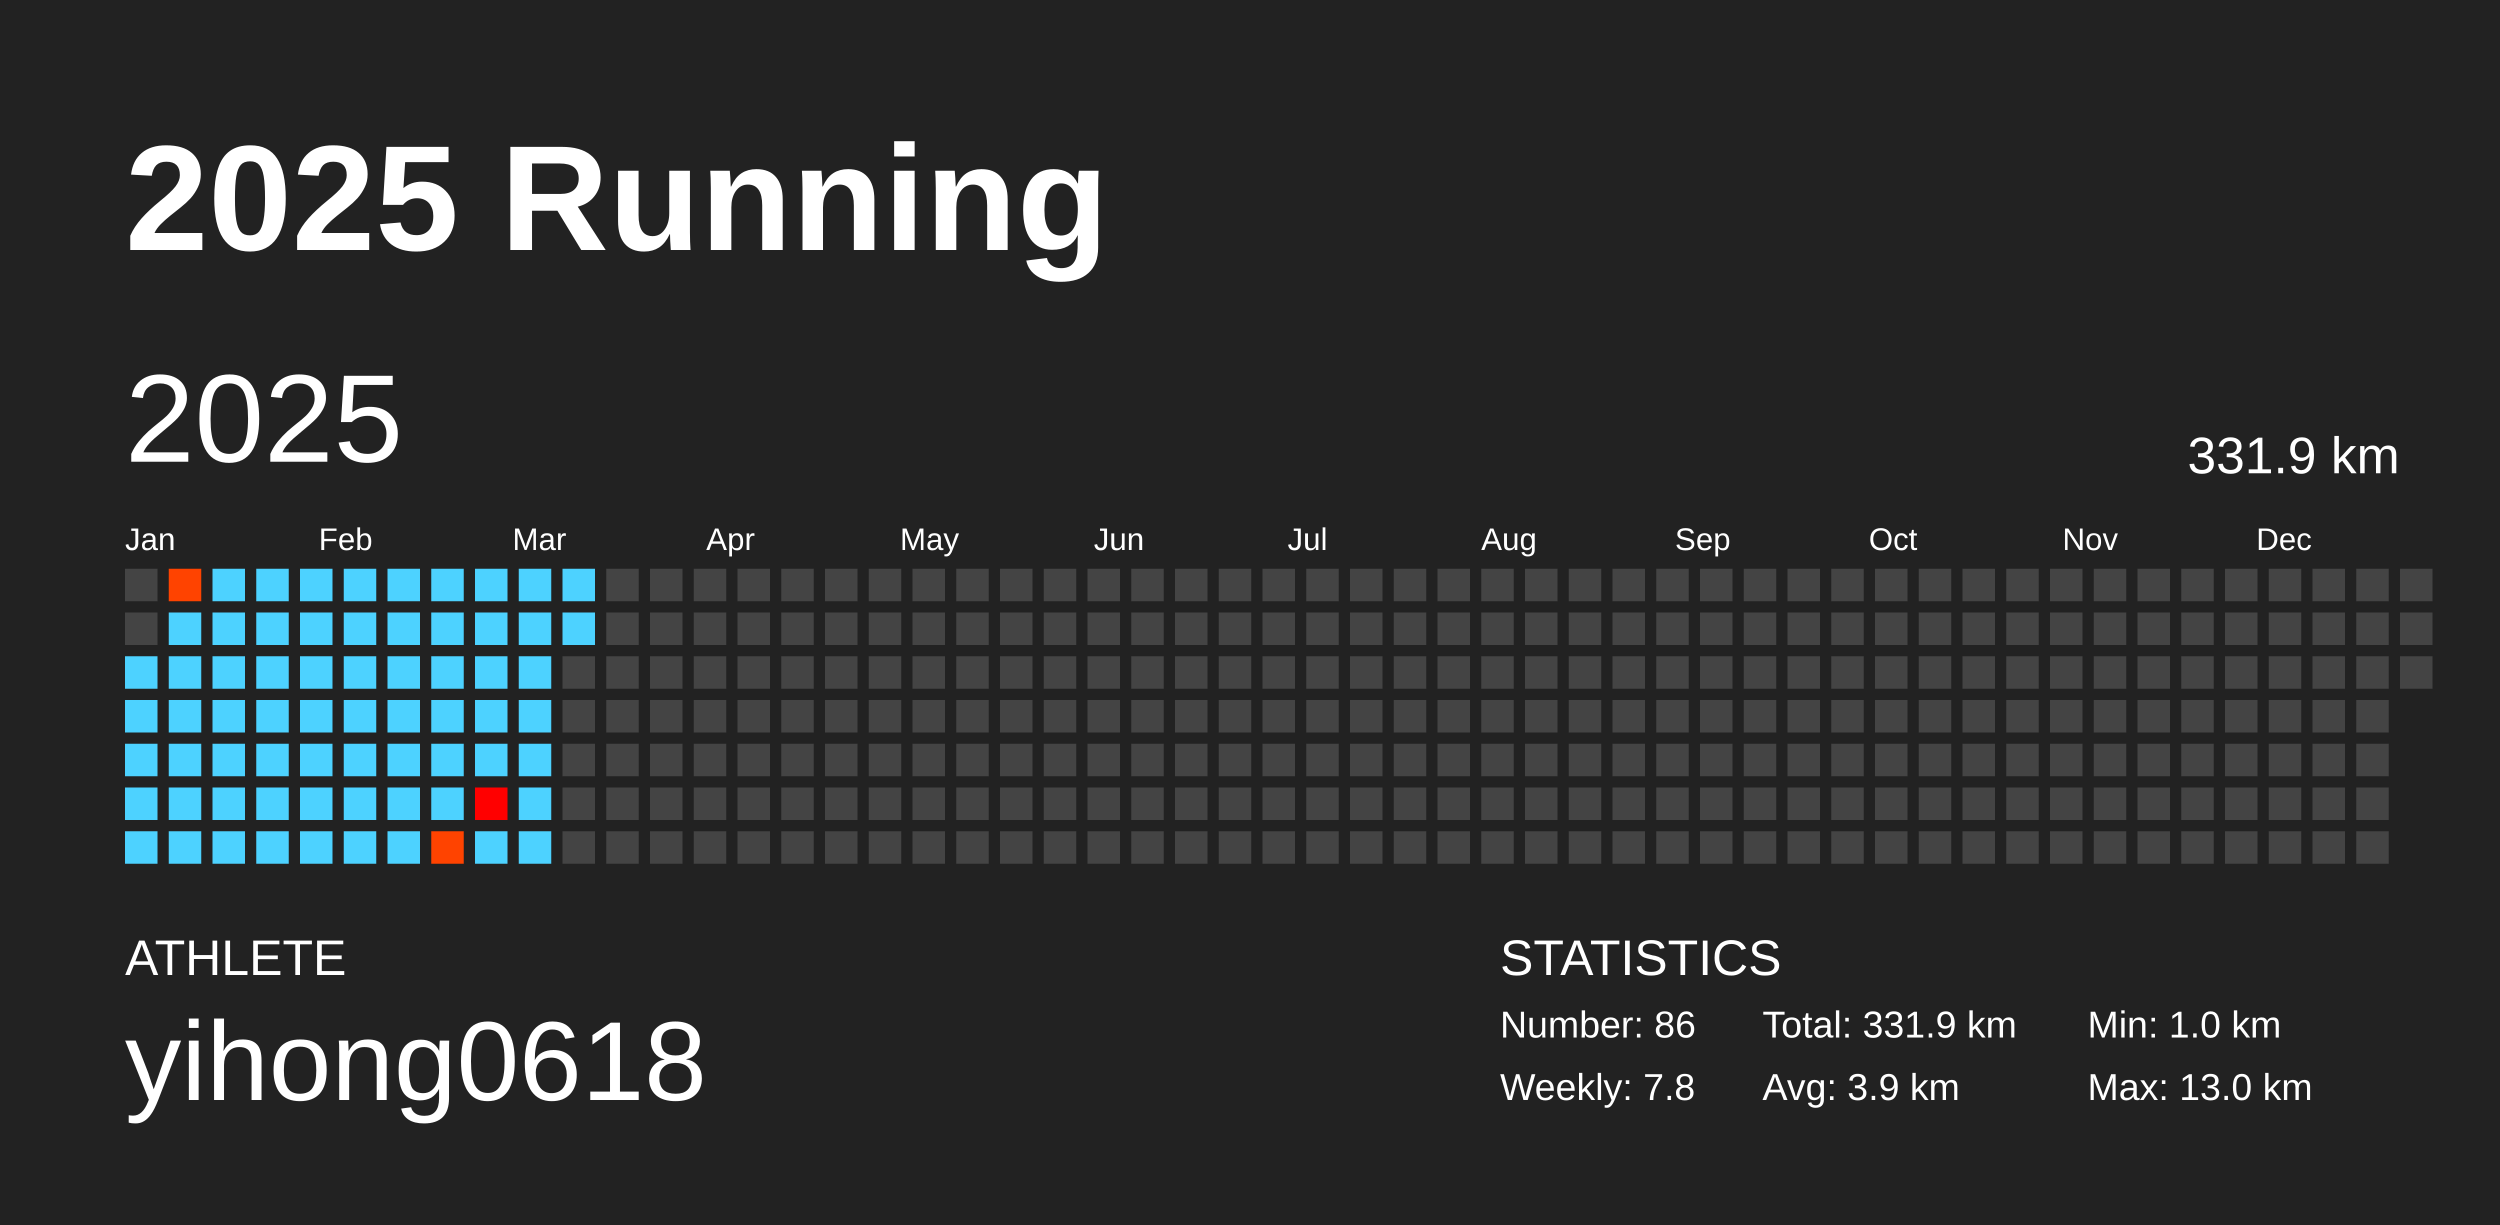
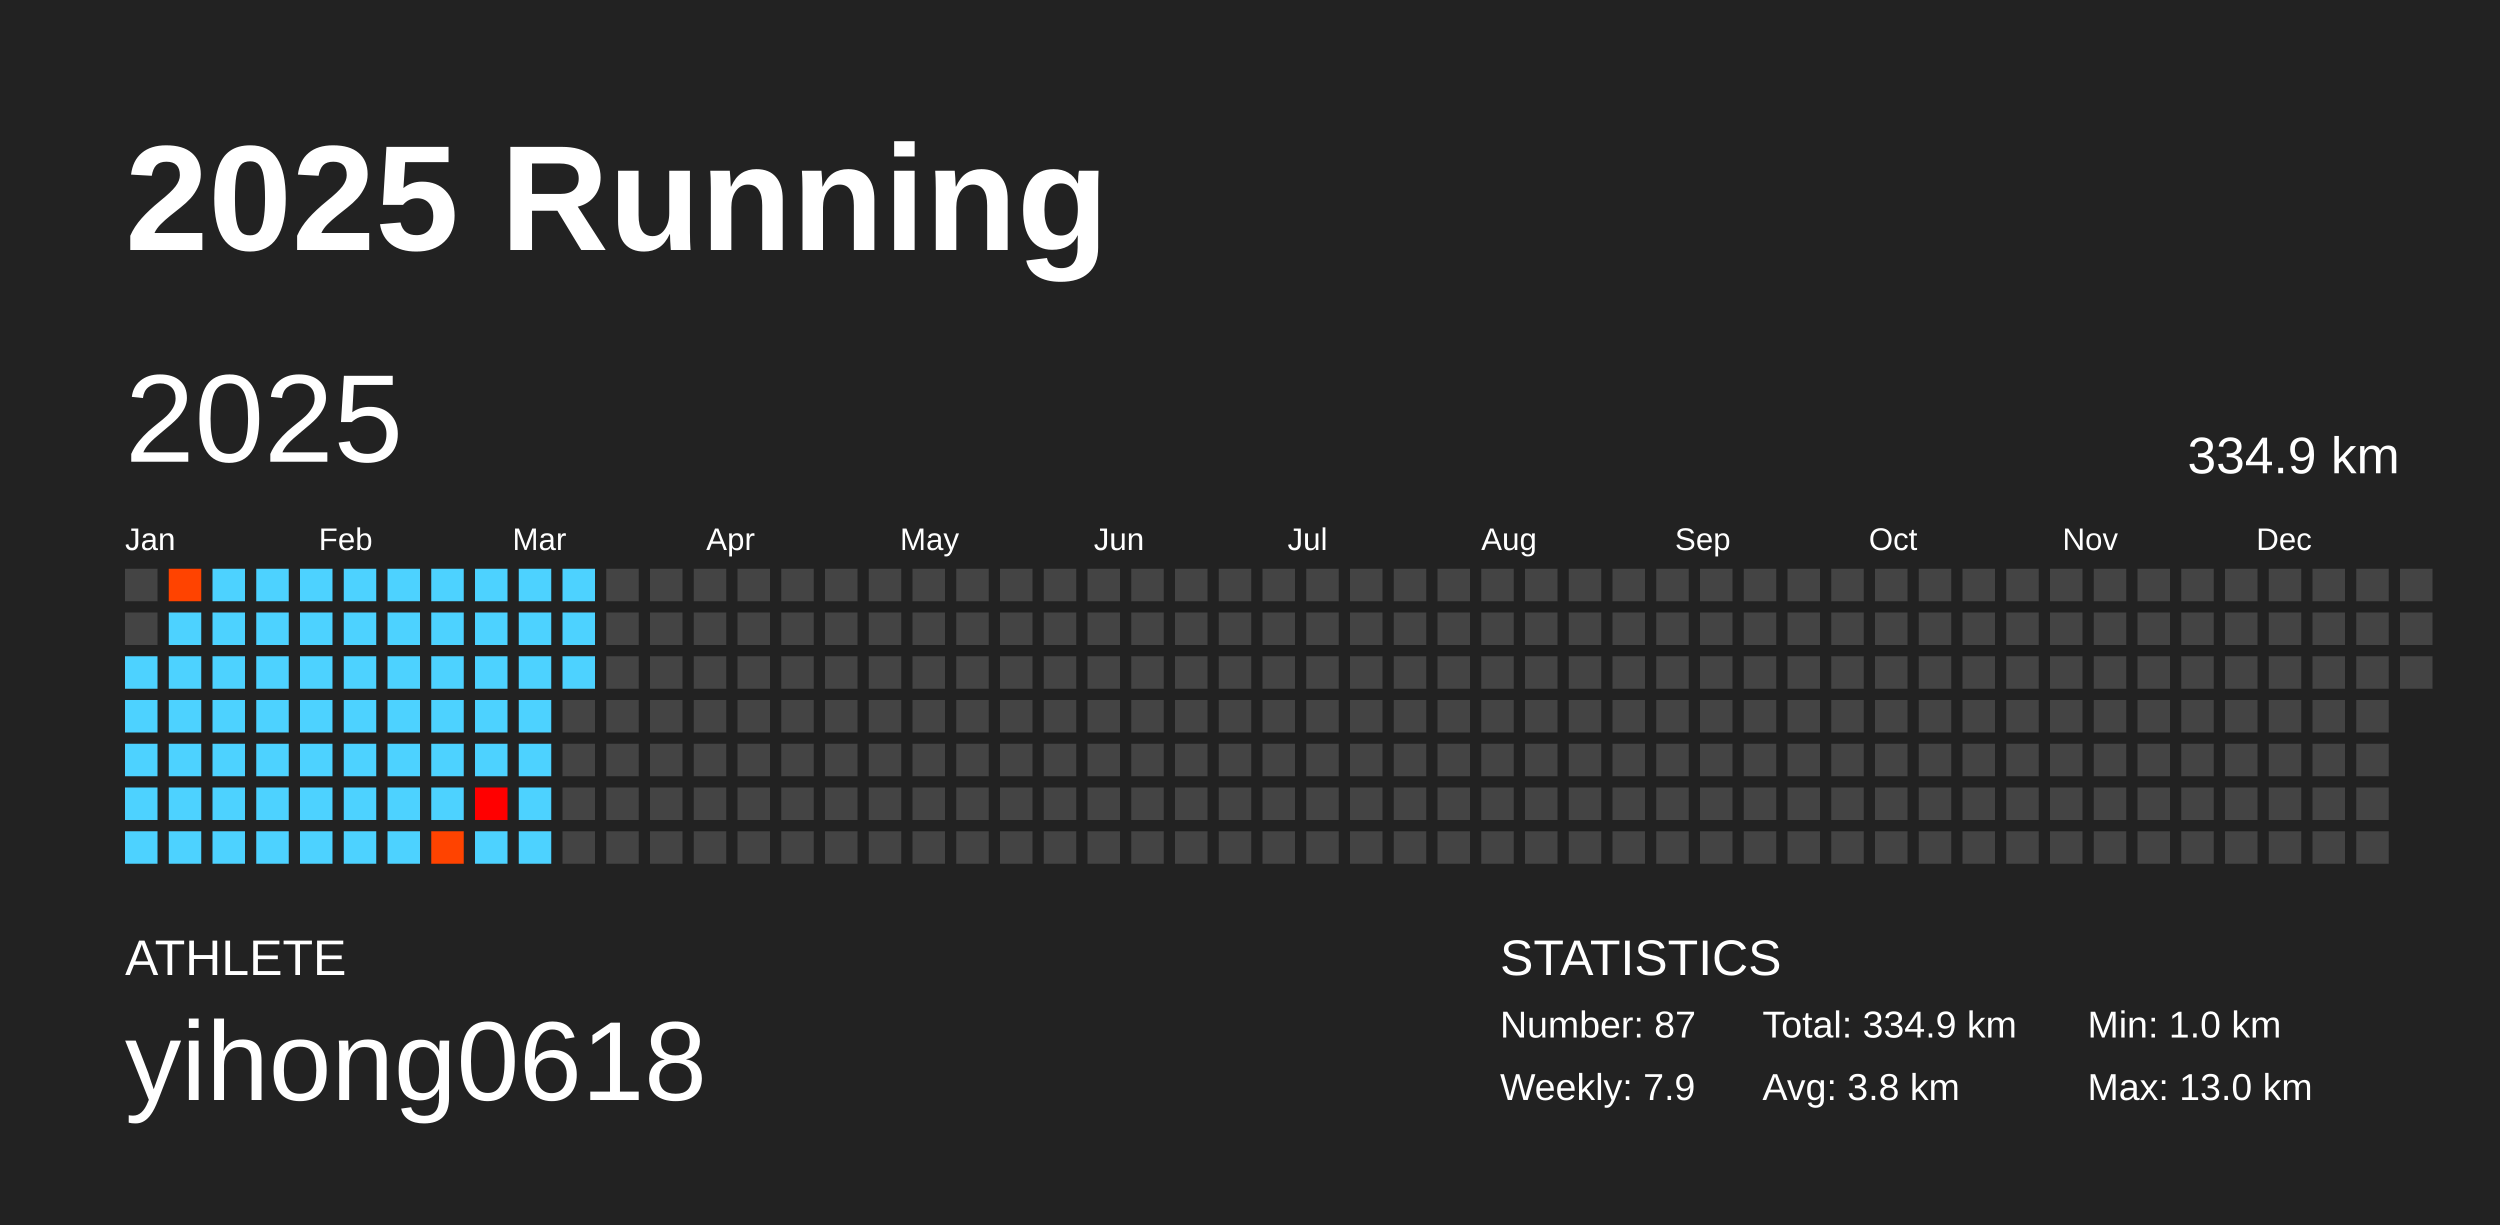
<svg xmlns="http://www.w3.org/2000/svg" baseProfile="full" height="98mm" version="1.1" viewBox="0,0,200,98" width="200mm">
  <defs />
  <rect fill="#222222" height="98" width="200" x="0" y="0" />
  <text fill="#FFFFFF" style="font-size:12px; font-family:Arial; font-weight:bold;" x="10" y="20">2025 Running</text>
  <text fill="#FFFFFF" style="font-size:4px; font-family:Arial" x="10" y="78">ATHLETE</text>
  <text fill="#FFFFFF" style="font-size:9px; font-family:Arial" x="10" y="88">yihong0618</text>
  <text fill="#FFFFFF" style="font-size:4px; font-family:Arial" x="120" y="78">STATISTICS</text>
-   <text fill="#FFFFFF" style="font-size:3px; font-family:Arial" x="120" y="83">Number: 86</text>
-   <text fill="#FFFFFF" style="font-size:3px; font-family:Arial" x="120" y="88">Weekly: 7.8</text>
-   <text fill="#FFFFFF" style="font-size:3px; font-family:Arial" x="141" y="83">Total: 331.9 km</text>
-   <text fill="#FFFFFF" style="font-size:3px; font-family:Arial" x="141" y="88">Avg: 3.9 km</text>
+   <text fill="#FFFFFF" style="font-size:3px; font-family:Arial" x="120" y="83">Number: 87</text>
+   <text fill="#FFFFFF" style="font-size:3px; font-family:Arial" x="120" y="88">Weekly: 7.9</text>
+   <text fill="#FFFFFF" style="font-size:3px; font-family:Arial" x="141" y="83">Total: 334.9 km</text>
+   <text fill="#FFFFFF" style="font-size:3px; font-family:Arial" x="141" y="88">Avg: 3.8 km</text>
  <text fill="#FFFFFF" style="font-size:3px; font-family:Arial" x="167" y="83">Min: 1.0 km</text>
  <text fill="#FFFFFF" style="font-size:3px; font-family:Arial" x="167" y="88">Max: 13.0 km</text>
  <text dominant-baseline="hanging" fill="#FFFFFF" style="font-size:10.0px; font-family:Arial;" x="10" y="30">2025</text>
-   <text dominant-baseline="hanging" fill="#FFFFFF" style="font-size:4.125px; font-family:Arial;" x="175" y="35">331.9 km</text>
+   <text dominant-baseline="hanging" fill="#FFFFFF" style="font-size:4.125px; font-family:Arial;" x="175" y="35">334.9 km</text>
  <text fill="#FFFFFF" style="font-size:2.5px; font-family:Arial" x="10.0" y="44">Jan</text>
  <text fill="#FFFFFF" style="font-size:2.5px; font-family:Arial" x="25.5" y="44">Feb</text>
  <text fill="#FFFFFF" style="font-size:2.5px; font-family:Arial" x="41.0" y="44">Mar</text>
  <text fill="#FFFFFF" style="font-size:2.5px; font-family:Arial" x="56.5" y="44">Apr</text>
  <text fill="#FFFFFF" style="font-size:2.5px; font-family:Arial" x="72.0" y="44">May</text>
  <text fill="#FFFFFF" style="font-size:2.5px; font-family:Arial" x="87.5" y="44">Jun</text>
  <text fill="#FFFFFF" style="font-size:2.5px; font-family:Arial" x="103.0" y="44">Jul</text>
  <text fill="#FFFFFF" style="font-size:2.5px; font-family:Arial" x="118.5" y="44">Aug</text>
  <text fill="#FFFFFF" style="font-size:2.5px; font-family:Arial" x="134.0" y="44">Sep</text>
  <text fill="#FFFFFF" style="font-size:2.5px; font-family:Arial" x="149.5" y="44">Oct</text>
  <text fill="#FFFFFF" style="font-size:2.5px; font-family:Arial" x="165.0" y="44">Nov</text>
  <text fill="#FFFFFF" style="font-size:2.5px; font-family:Arial" x="180.5" y="44">Dec</text>
  <rect fill="#444444" height="2.6" width="2.6" x="10.0" y="45.5" />
  <rect fill="#444444" height="2.6" width="2.6" x="10.0" y="49.0" />
  <rect fill="#4dd2ff" height="2.6" width="2.6" x="10.0" y="52.5" />
  <rect fill="#4dd2ff" height="2.6" width="2.6" x="10.0" y="56.0" />
  <rect fill="#4dd2ff" height="2.6" width="2.6" x="10.0" y="59.5" />
  <rect fill="#4dd2ff" height="2.6" width="2.6" x="10.0" y="63.0" />
  <rect fill="#4dd2ff" height="2.6" width="2.6" x="10.0" y="66.5" />
  <rect fill="#ff4300" height="2.6" width="2.6" x="13.5" y="45.5" />
  <rect fill="#4dd2ff" height="2.6" width="2.6" x="13.5" y="49.0" />
  <rect fill="#4dd2ff" height="2.6" width="2.6" x="13.5" y="52.5" />
  <rect fill="#4dd2ff" height="2.6" width="2.6" x="13.5" y="56.0" />
  <rect fill="#4dd2ff" height="2.6" width="2.6" x="13.5" y="59.5" />
  <rect fill="#4dd2ff" height="2.6" width="2.6" x="13.5" y="63.0" />
  <rect fill="#4dd2ff" height="2.6" width="2.6" x="13.5" y="66.5" />
  <rect fill="#4dd2ff" height="2.6" width="2.6" x="17.0" y="45.5" />
  <rect fill="#4dd2ff" height="2.6" width="2.6" x="17.0" y="49.0" />
  <rect fill="#4dd2ff" height="2.6" width="2.6" x="17.0" y="52.5" />
  <rect fill="#4dd2ff" height="2.6" width="2.6" x="17.0" y="56.0" />
  <rect fill="#4dd2ff" height="2.6" width="2.6" x="17.0" y="59.5" />
  <rect fill="#4dd2ff" height="2.6" width="2.6" x="17.0" y="63.0" />
  <rect fill="#4dd2ff" height="2.6" width="2.6" x="17.0" y="66.5" />
  <rect fill="#4dd2ff" height="2.6" width="2.6" x="20.5" y="45.5" />
  <rect fill="#4dd2ff" height="2.6" width="2.6" x="20.5" y="49.0" />
  <rect fill="#4dd2ff" height="2.6" width="2.6" x="20.5" y="52.5" />
  <rect fill="#4dd2ff" height="2.6" width="2.6" x="20.5" y="56.0" />
  <rect fill="#4dd2ff" height="2.6" width="2.6" x="20.5" y="59.5" />
  <rect fill="#4dd2ff" height="2.6" width="2.6" x="20.5" y="63.0" />
  <rect fill="#4dd2ff" height="2.6" width="2.6" x="20.5" y="66.5" />
  <rect fill="#4dd2ff" height="2.6" width="2.6" x="24.0" y="45.5" />
  <rect fill="#4dd2ff" height="2.6" width="2.6" x="24.0" y="49.0" />
  <rect fill="#4dd2ff" height="2.6" width="2.6" x="24.0" y="52.5" />
  <rect fill="#4dd2ff" height="2.6" width="2.6" x="24.0" y="56.0" />
  <rect fill="#4dd2ff" height="2.6" width="2.6" x="24.0" y="59.5" />
  <rect fill="#4dd2ff" height="2.6" width="2.6" x="24.0" y="63.0" />
  <rect fill="#4dd2ff" height="2.6" width="2.6" x="24.0" y="66.5" />
  <rect fill="#4dd2ff" height="2.6" width="2.6" x="27.5" y="45.5" />
  <rect fill="#4dd2ff" height="2.6" width="2.6" x="27.5" y="49.0" />
  <rect fill="#4dd2ff" height="2.6" width="2.6" x="27.5" y="52.5" />
  <rect fill="#4dd2ff" height="2.6" width="2.6" x="27.5" y="56.0" />
  <rect fill="#4dd2ff" height="2.6" width="2.6" x="27.5" y="59.5" />
  <rect fill="#4dd2ff" height="2.6" width="2.6" x="27.5" y="63.0" />
  <rect fill="#4dd2ff" height="2.6" width="2.6" x="27.5" y="66.5" />
  <rect fill="#4dd2ff" height="2.6" width="2.6" x="31.0" y="45.5" />
  <rect fill="#4dd2ff" height="2.6" width="2.6" x="31.0" y="49.0" />
  <rect fill="#4dd2ff" height="2.6" width="2.6" x="31.0" y="52.5" />
  <rect fill="#4dd2ff" height="2.6" width="2.6" x="31.0" y="56.0" />
  <rect fill="#4dd2ff" height="2.6" width="2.6" x="31.0" y="59.5" />
  <rect fill="#4dd2ff" height="2.6" width="2.6" x="31.0" y="63.0" />
  <rect fill="#4dd2ff" height="2.6" width="2.6" x="31.0" y="66.5" />
  <rect fill="#4dd2ff" height="2.6" width="2.6" x="34.5" y="45.5" />
  <rect fill="#4dd2ff" height="2.6" width="2.6" x="34.5" y="49.0" />
  <rect fill="#4dd2ff" height="2.6" width="2.6" x="34.5" y="52.5" />
  <rect fill="#4dd2ff" height="2.6" width="2.6" x="34.5" y="56.0" />
  <rect fill="#4dd2ff" height="2.6" width="2.6" x="34.5" y="59.5" />
  <rect fill="#4dd2ff" height="2.6" width="2.6" x="34.5" y="63.0" />
  <rect fill="#ff4300" height="2.6" width="2.6" x="34.5" y="66.5" />
  <rect fill="#4dd2ff" height="2.6" width="2.6" x="38.0" y="45.5" />
  <rect fill="#4dd2ff" height="2.6" width="2.6" x="38.0" y="49.0" />
  <rect fill="#4dd2ff" height="2.6" width="2.6" x="38.0" y="52.5" />
  <rect fill="#4dd2ff" height="2.6" width="2.6" x="38.0" y="56.0" />
  <rect fill="#4dd2ff" height="2.6" width="2.6" x="38.0" y="59.5" />
  <rect fill="#ff0000" height="2.6" width="2.6" x="38.0" y="63.0" />
  <rect fill="#4dd2ff" height="2.6" width="2.6" x="38.0" y="66.5" />
  <rect fill="#4dd2ff" height="2.6" width="2.6" x="41.5" y="45.5" />
  <rect fill="#4dd2ff" height="2.6" width="2.6" x="41.5" y="49.0" />
  <rect fill="#4dd2ff" height="2.6" width="2.6" x="41.5" y="52.5" />
  <rect fill="#4dd2ff" height="2.6" width="2.6" x="41.5" y="56.0" />
  <rect fill="#4dd2ff" height="2.6" width="2.6" x="41.5" y="59.5" />
  <rect fill="#4dd2ff" height="2.6" width="2.6" x="41.5" y="63.0" />
  <rect fill="#4dd2ff" height="2.6" width="2.6" x="41.5" y="66.5" />
  <rect fill="#4dd2ff" height="2.6" width="2.6" x="45.0" y="45.5" />
  <rect fill="#4dd2ff" height="2.6" width="2.6" x="45.0" y="49.0" />
-   <rect fill="#444444" height="2.6" width="2.6" x="45.0" y="52.5" />
+   <rect fill="#4dd2ff" height="2.6" width="2.6" x="45.0" y="52.5" />
  <rect fill="#444444" height="2.6" width="2.6" x="45.0" y="56.0" />
  <rect fill="#444444" height="2.6" width="2.6" x="45.0" y="59.5" />
  <rect fill="#444444" height="2.6" width="2.6" x="45.0" y="63.0" />
  <rect fill="#444444" height="2.6" width="2.6" x="45.0" y="66.5" />
  <rect fill="#444444" height="2.6" width="2.6" x="48.5" y="45.5" />
  <rect fill="#444444" height="2.6" width="2.6" x="48.5" y="49.0" />
  <rect fill="#444444" height="2.6" width="2.6" x="48.5" y="52.5" />
  <rect fill="#444444" height="2.6" width="2.6" x="48.5" y="56.0" />
  <rect fill="#444444" height="2.6" width="2.6" x="48.5" y="59.5" />
  <rect fill="#444444" height="2.6" width="2.6" x="48.5" y="63.0" />
  <rect fill="#444444" height="2.6" width="2.6" x="48.5" y="66.5" />
  <rect fill="#444444" height="2.6" width="2.6" x="52.0" y="45.5" />
  <rect fill="#444444" height="2.6" width="2.6" x="52.0" y="49.0" />
  <rect fill="#444444" height="2.6" width="2.6" x="52.0" y="52.5" />
  <rect fill="#444444" height="2.6" width="2.6" x="52.0" y="56.0" />
  <rect fill="#444444" height="2.6" width="2.6" x="52.0" y="59.5" />
  <rect fill="#444444" height="2.6" width="2.6" x="52.0" y="63.0" />
  <rect fill="#444444" height="2.6" width="2.6" x="52.0" y="66.5" />
  <rect fill="#444444" height="2.6" width="2.6" x="55.5" y="45.5" />
  <rect fill="#444444" height="2.6" width="2.6" x="55.5" y="49.0" />
  <rect fill="#444444" height="2.6" width="2.6" x="55.5" y="52.5" />
  <rect fill="#444444" height="2.6" width="2.6" x="55.5" y="56.0" />
  <rect fill="#444444" height="2.6" width="2.6" x="55.5" y="59.5" />
  <rect fill="#444444" height="2.6" width="2.6" x="55.5" y="63.0" />
  <rect fill="#444444" height="2.6" width="2.6" x="55.5" y="66.5" />
  <rect fill="#444444" height="2.6" width="2.6" x="59.0" y="45.5" />
  <rect fill="#444444" height="2.6" width="2.6" x="59.0" y="49.0" />
  <rect fill="#444444" height="2.6" width="2.6" x="59.0" y="52.5" />
  <rect fill="#444444" height="2.6" width="2.6" x="59.0" y="56.0" />
  <rect fill="#444444" height="2.6" width="2.6" x="59.0" y="59.5" />
  <rect fill="#444444" height="2.6" width="2.6" x="59.0" y="63.0" />
  <rect fill="#444444" height="2.6" width="2.6" x="59.0" y="66.5" />
  <rect fill="#444444" height="2.6" width="2.6" x="62.5" y="45.5" />
  <rect fill="#444444" height="2.6" width="2.6" x="62.5" y="49.0" />
  <rect fill="#444444" height="2.6" width="2.6" x="62.5" y="52.5" />
  <rect fill="#444444" height="2.6" width="2.6" x="62.5" y="56.0" />
  <rect fill="#444444" height="2.6" width="2.6" x="62.5" y="59.5" />
  <rect fill="#444444" height="2.6" width="2.6" x="62.5" y="63.0" />
  <rect fill="#444444" height="2.6" width="2.6" x="62.5" y="66.5" />
  <rect fill="#444444" height="2.6" width="2.6" x="66.0" y="45.5" />
  <rect fill="#444444" height="2.6" width="2.6" x="66.0" y="49.0" />
  <rect fill="#444444" height="2.6" width="2.6" x="66.0" y="52.5" />
  <rect fill="#444444" height="2.6" width="2.6" x="66.0" y="56.0" />
  <rect fill="#444444" height="2.6" width="2.6" x="66.0" y="59.5" />
  <rect fill="#444444" height="2.6" width="2.6" x="66.0" y="63.0" />
  <rect fill="#444444" height="2.6" width="2.6" x="66.0" y="66.5" />
  <rect fill="#444444" height="2.6" width="2.6" x="69.5" y="45.5" />
  <rect fill="#444444" height="2.6" width="2.6" x="69.5" y="49.0" />
  <rect fill="#444444" height="2.6" width="2.6" x="69.5" y="52.5" />
  <rect fill="#444444" height="2.6" width="2.6" x="69.5" y="56.0" />
  <rect fill="#444444" height="2.6" width="2.6" x="69.5" y="59.5" />
  <rect fill="#444444" height="2.6" width="2.6" x="69.5" y="63.0" />
  <rect fill="#444444" height="2.6" width="2.6" x="69.5" y="66.5" />
  <rect fill="#444444" height="2.6" width="2.6" x="73.0" y="45.5" />
  <rect fill="#444444" height="2.6" width="2.6" x="73.0" y="49.0" />
  <rect fill="#444444" height="2.6" width="2.6" x="73.0" y="52.5" />
  <rect fill="#444444" height="2.6" width="2.6" x="73.0" y="56.0" />
  <rect fill="#444444" height="2.6" width="2.6" x="73.0" y="59.5" />
  <rect fill="#444444" height="2.6" width="2.6" x="73.0" y="63.0" />
  <rect fill="#444444" height="2.6" width="2.6" x="73.0" y="66.5" />
  <rect fill="#444444" height="2.6" width="2.6" x="76.5" y="45.5" />
  <rect fill="#444444" height="2.6" width="2.6" x="76.5" y="49.0" />
  <rect fill="#444444" height="2.6" width="2.6" x="76.5" y="52.5" />
  <rect fill="#444444" height="2.6" width="2.6" x="76.5" y="56.0" />
  <rect fill="#444444" height="2.6" width="2.6" x="76.5" y="59.5" />
  <rect fill="#444444" height="2.6" width="2.6" x="76.5" y="63.0" />
  <rect fill="#444444" height="2.6" width="2.6" x="76.5" y="66.5" />
  <rect fill="#444444" height="2.6" width="2.6" x="80.0" y="45.5" />
  <rect fill="#444444" height="2.6" width="2.6" x="80.0" y="49.0" />
  <rect fill="#444444" height="2.6" width="2.6" x="80.0" y="52.5" />
  <rect fill="#444444" height="2.6" width="2.6" x="80.0" y="56.0" />
  <rect fill="#444444" height="2.6" width="2.6" x="80.0" y="59.5" />
  <rect fill="#444444" height="2.6" width="2.6" x="80.0" y="63.0" />
  <rect fill="#444444" height="2.6" width="2.6" x="80.0" y="66.5" />
  <rect fill="#444444" height="2.6" width="2.6" x="83.5" y="45.5" />
  <rect fill="#444444" height="2.6" width="2.6" x="83.5" y="49.0" />
  <rect fill="#444444" height="2.6" width="2.6" x="83.5" y="52.5" />
  <rect fill="#444444" height="2.6" width="2.6" x="83.5" y="56.0" />
  <rect fill="#444444" height="2.6" width="2.6" x="83.5" y="59.5" />
  <rect fill="#444444" height="2.6" width="2.6" x="83.5" y="63.0" />
  <rect fill="#444444" height="2.6" width="2.6" x="83.5" y="66.5" />
  <rect fill="#444444" height="2.6" width="2.6" x="87.0" y="45.5" />
  <rect fill="#444444" height="2.6" width="2.6" x="87.0" y="49.0" />
  <rect fill="#444444" height="2.6" width="2.6" x="87.0" y="52.5" />
  <rect fill="#444444" height="2.6" width="2.6" x="87.0" y="56.0" />
  <rect fill="#444444" height="2.6" width="2.6" x="87.0" y="59.5" />
  <rect fill="#444444" height="2.6" width="2.6" x="87.0" y="63.0" />
  <rect fill="#444444" height="2.6" width="2.6" x="87.0" y="66.5" />
  <rect fill="#444444" height="2.6" width="2.6" x="90.5" y="45.5" />
  <rect fill="#444444" height="2.6" width="2.6" x="90.5" y="49.0" />
  <rect fill="#444444" height="2.6" width="2.6" x="90.5" y="52.5" />
  <rect fill="#444444" height="2.6" width="2.6" x="90.5" y="56.0" />
  <rect fill="#444444" height="2.6" width="2.6" x="90.5" y="59.5" />
  <rect fill="#444444" height="2.6" width="2.6" x="90.5" y="63.0" />
  <rect fill="#444444" height="2.6" width="2.6" x="90.5" y="66.5" />
  <rect fill="#444444" height="2.6" width="2.6" x="94.0" y="45.5" />
  <rect fill="#444444" height="2.6" width="2.6" x="94.0" y="49.0" />
  <rect fill="#444444" height="2.6" width="2.6" x="94.0" y="52.5" />
  <rect fill="#444444" height="2.6" width="2.6" x="94.0" y="56.0" />
  <rect fill="#444444" height="2.6" width="2.6" x="94.0" y="59.5" />
  <rect fill="#444444" height="2.6" width="2.6" x="94.0" y="63.0" />
  <rect fill="#444444" height="2.6" width="2.6" x="94.0" y="66.5" />
  <rect fill="#444444" height="2.6" width="2.6" x="97.5" y="45.5" />
  <rect fill="#444444" height="2.6" width="2.6" x="97.5" y="49.0" />
  <rect fill="#444444" height="2.6" width="2.6" x="97.5" y="52.5" />
  <rect fill="#444444" height="2.6" width="2.6" x="97.5" y="56.0" />
  <rect fill="#444444" height="2.6" width="2.6" x="97.5" y="59.5" />
  <rect fill="#444444" height="2.6" width="2.6" x="97.5" y="63.0" />
  <rect fill="#444444" height="2.6" width="2.6" x="97.5" y="66.5" />
  <rect fill="#444444" height="2.6" width="2.6" x="101.0" y="45.5" />
  <rect fill="#444444" height="2.6" width="2.6" x="101.0" y="49.0" />
  <rect fill="#444444" height="2.6" width="2.6" x="101.0" y="52.5" />
  <rect fill="#444444" height="2.6" width="2.6" x="101.0" y="56.0" />
  <rect fill="#444444" height="2.6" width="2.6" x="101.0" y="59.5" />
  <rect fill="#444444" height="2.6" width="2.6" x="101.0" y="63.0" />
  <rect fill="#444444" height="2.6" width="2.6" x="101.0" y="66.5" />
  <rect fill="#444444" height="2.6" width="2.6" x="104.5" y="45.5" />
  <rect fill="#444444" height="2.6" width="2.6" x="104.5" y="49.0" />
  <rect fill="#444444" height="2.6" width="2.6" x="104.5" y="52.5" />
  <rect fill="#444444" height="2.6" width="2.6" x="104.5" y="56.0" />
  <rect fill="#444444" height="2.6" width="2.6" x="104.5" y="59.5" />
  <rect fill="#444444" height="2.6" width="2.6" x="104.5" y="63.0" />
  <rect fill="#444444" height="2.6" width="2.6" x="104.5" y="66.5" />
  <rect fill="#444444" height="2.6" width="2.6" x="108.0" y="45.5" />
  <rect fill="#444444" height="2.6" width="2.6" x="108.0" y="49.0" />
  <rect fill="#444444" height="2.6" width="2.6" x="108.0" y="52.5" />
  <rect fill="#444444" height="2.6" width="2.6" x="108.0" y="56.0" />
  <rect fill="#444444" height="2.6" width="2.6" x="108.0" y="59.5" />
  <rect fill="#444444" height="2.6" width="2.6" x="108.0" y="63.0" />
  <rect fill="#444444" height="2.6" width="2.6" x="108.0" y="66.5" />
  <rect fill="#444444" height="2.6" width="2.6" x="111.5" y="45.5" />
  <rect fill="#444444" height="2.6" width="2.6" x="111.5" y="49.0" />
  <rect fill="#444444" height="2.6" width="2.6" x="111.5" y="52.5" />
  <rect fill="#444444" height="2.6" width="2.6" x="111.5" y="56.0" />
  <rect fill="#444444" height="2.6" width="2.6" x="111.5" y="59.5" />
  <rect fill="#444444" height="2.6" width="2.6" x="111.5" y="63.0" />
  <rect fill="#444444" height="2.6" width="2.6" x="111.5" y="66.5" />
  <rect fill="#444444" height="2.6" width="2.6" x="115.0" y="45.5" />
  <rect fill="#444444" height="2.6" width="2.6" x="115.0" y="49.0" />
  <rect fill="#444444" height="2.6" width="2.6" x="115.0" y="52.5" />
  <rect fill="#444444" height="2.6" width="2.6" x="115.0" y="56.0" />
  <rect fill="#444444" height="2.6" width="2.6" x="115.0" y="59.5" />
  <rect fill="#444444" height="2.6" width="2.6" x="115.0" y="63.0" />
  <rect fill="#444444" height="2.6" width="2.6" x="115.0" y="66.5" />
  <rect fill="#444444" height="2.6" width="2.6" x="118.5" y="45.5" />
  <rect fill="#444444" height="2.6" width="2.6" x="118.5" y="49.0" />
  <rect fill="#444444" height="2.6" width="2.6" x="118.5" y="52.5" />
  <rect fill="#444444" height="2.6" width="2.6" x="118.5" y="56.0" />
  <rect fill="#444444" height="2.6" width="2.6" x="118.5" y="59.5" />
  <rect fill="#444444" height="2.6" width="2.6" x="118.5" y="63.0" />
  <rect fill="#444444" height="2.6" width="2.6" x="118.5" y="66.5" />
  <rect fill="#444444" height="2.6" width="2.6" x="122.0" y="45.5" />
  <rect fill="#444444" height="2.6" width="2.6" x="122.0" y="49.0" />
  <rect fill="#444444" height="2.6" width="2.6" x="122.0" y="52.5" />
  <rect fill="#444444" height="2.6" width="2.6" x="122.0" y="56.0" />
  <rect fill="#444444" height="2.6" width="2.6" x="122.0" y="59.5" />
  <rect fill="#444444" height="2.6" width="2.6" x="122.0" y="63.0" />
  <rect fill="#444444" height="2.6" width="2.6" x="122.0" y="66.5" />
  <rect fill="#444444" height="2.6" width="2.6" x="125.5" y="45.5" />
  <rect fill="#444444" height="2.6" width="2.6" x="125.5" y="49.0" />
  <rect fill="#444444" height="2.6" width="2.6" x="125.5" y="52.5" />
  <rect fill="#444444" height="2.6" width="2.6" x="125.5" y="56.0" />
  <rect fill="#444444" height="2.6" width="2.6" x="125.5" y="59.5" />
  <rect fill="#444444" height="2.6" width="2.6" x="125.5" y="63.0" />
  <rect fill="#444444" height="2.6" width="2.6" x="125.5" y="66.5" />
  <rect fill="#444444" height="2.6" width="2.6" x="129.0" y="45.5" />
  <rect fill="#444444" height="2.6" width="2.6" x="129.0" y="49.0" />
  <rect fill="#444444" height="2.6" width="2.6" x="129.0" y="52.5" />
  <rect fill="#444444" height="2.6" width="2.6" x="129.0" y="56.0" />
  <rect fill="#444444" height="2.6" width="2.6" x="129.0" y="59.5" />
  <rect fill="#444444" height="2.6" width="2.6" x="129.0" y="63.0" />
  <rect fill="#444444" height="2.6" width="2.6" x="129.0" y="66.5" />
  <rect fill="#444444" height="2.6" width="2.6" x="132.5" y="45.5" />
  <rect fill="#444444" height="2.6" width="2.6" x="132.5" y="49.0" />
  <rect fill="#444444" height="2.6" width="2.6" x="132.5" y="52.5" />
  <rect fill="#444444" height="2.6" width="2.6" x="132.5" y="56.0" />
  <rect fill="#444444" height="2.6" width="2.6" x="132.5" y="59.5" />
  <rect fill="#444444" height="2.6" width="2.6" x="132.5" y="63.0" />
  <rect fill="#444444" height="2.6" width="2.6" x="132.5" y="66.5" />
  <rect fill="#444444" height="2.6" width="2.6" x="136.0" y="45.5" />
  <rect fill="#444444" height="2.6" width="2.6" x="136.0" y="49.0" />
  <rect fill="#444444" height="2.6" width="2.6" x="136.0" y="52.5" />
  <rect fill="#444444" height="2.6" width="2.6" x="136.0" y="56.0" />
  <rect fill="#444444" height="2.6" width="2.6" x="136.0" y="59.5" />
  <rect fill="#444444" height="2.6" width="2.6" x="136.0" y="63.0" />
  <rect fill="#444444" height="2.6" width="2.6" x="136.0" y="66.5" />
  <rect fill="#444444" height="2.6" width="2.6" x="139.5" y="45.5" />
  <rect fill="#444444" height="2.6" width="2.6" x="139.5" y="49.0" />
  <rect fill="#444444" height="2.6" width="2.6" x="139.5" y="52.5" />
  <rect fill="#444444" height="2.6" width="2.6" x="139.5" y="56.0" />
  <rect fill="#444444" height="2.6" width="2.6" x="139.5" y="59.5" />
  <rect fill="#444444" height="2.6" width="2.6" x="139.5" y="63.0" />
  <rect fill="#444444" height="2.6" width="2.6" x="139.5" y="66.5" />
  <rect fill="#444444" height="2.6" width="2.6" x="143.0" y="45.5" />
  <rect fill="#444444" height="2.6" width="2.6" x="143.0" y="49.0" />
  <rect fill="#444444" height="2.6" width="2.6" x="143.0" y="52.5" />
  <rect fill="#444444" height="2.6" width="2.6" x="143.0" y="56.0" />
  <rect fill="#444444" height="2.6" width="2.6" x="143.0" y="59.5" />
  <rect fill="#444444" height="2.6" width="2.6" x="143.0" y="63.0" />
  <rect fill="#444444" height="2.6" width="2.6" x="143.0" y="66.5" />
  <rect fill="#444444" height="2.6" width="2.6" x="146.5" y="45.5" />
  <rect fill="#444444" height="2.6" width="2.6" x="146.5" y="49.0" />
  <rect fill="#444444" height="2.6" width="2.6" x="146.5" y="52.5" />
  <rect fill="#444444" height="2.6" width="2.6" x="146.5" y="56.0" />
  <rect fill="#444444" height="2.6" width="2.6" x="146.5" y="59.5" />
  <rect fill="#444444" height="2.6" width="2.6" x="146.5" y="63.0" />
  <rect fill="#444444" height="2.6" width="2.6" x="146.5" y="66.5" />
  <rect fill="#444444" height="2.6" width="2.6" x="150.0" y="45.5" />
  <rect fill="#444444" height="2.6" width="2.6" x="150.0" y="49.0" />
  <rect fill="#444444" height="2.6" width="2.6" x="150.0" y="52.5" />
  <rect fill="#444444" height="2.6" width="2.6" x="150.0" y="56.0" />
  <rect fill="#444444" height="2.6" width="2.6" x="150.0" y="59.5" />
  <rect fill="#444444" height="2.6" width="2.6" x="150.0" y="63.0" />
  <rect fill="#444444" height="2.6" width="2.6" x="150.0" y="66.5" />
  <rect fill="#444444" height="2.6" width="2.6" x="153.5" y="45.5" />
  <rect fill="#444444" height="2.6" width="2.6" x="153.5" y="49.0" />
  <rect fill="#444444" height="2.6" width="2.6" x="153.5" y="52.5" />
  <rect fill="#444444" height="2.6" width="2.6" x="153.5" y="56.0" />
  <rect fill="#444444" height="2.6" width="2.6" x="153.5" y="59.5" />
  <rect fill="#444444" height="2.6" width="2.6" x="153.5" y="63.0" />
  <rect fill="#444444" height="2.6" width="2.6" x="153.5" y="66.5" />
  <rect fill="#444444" height="2.6" width="2.6" x="157.0" y="45.5" />
  <rect fill="#444444" height="2.6" width="2.6" x="157.0" y="49.0" />
  <rect fill="#444444" height="2.6" width="2.6" x="157.0" y="52.5" />
  <rect fill="#444444" height="2.6" width="2.6" x="157.0" y="56.0" />
  <rect fill="#444444" height="2.6" width="2.6" x="157.0" y="59.5" />
  <rect fill="#444444" height="2.6" width="2.6" x="157.0" y="63.0" />
  <rect fill="#444444" height="2.6" width="2.6" x="157.0" y="66.5" />
  <rect fill="#444444" height="2.6" width="2.6" x="160.5" y="45.5" />
  <rect fill="#444444" height="2.6" width="2.6" x="160.5" y="49.0" />
  <rect fill="#444444" height="2.6" width="2.6" x="160.5" y="52.5" />
  <rect fill="#444444" height="2.6" width="2.6" x="160.5" y="56.0" />
  <rect fill="#444444" height="2.6" width="2.6" x="160.5" y="59.5" />
  <rect fill="#444444" height="2.6" width="2.6" x="160.5" y="63.0" />
  <rect fill="#444444" height="2.6" width="2.6" x="160.5" y="66.5" />
  <rect fill="#444444" height="2.6" width="2.6" x="164.0" y="45.5" />
  <rect fill="#444444" height="2.6" width="2.6" x="164.0" y="49.0" />
  <rect fill="#444444" height="2.6" width="2.6" x="164.0" y="52.5" />
  <rect fill="#444444" height="2.6" width="2.6" x="164.0" y="56.0" />
  <rect fill="#444444" height="2.6" width="2.6" x="164.0" y="59.5" />
  <rect fill="#444444" height="2.6" width="2.6" x="164.0" y="63.0" />
  <rect fill="#444444" height="2.6" width="2.6" x="164.0" y="66.5" />
  <rect fill="#444444" height="2.6" width="2.6" x="167.5" y="45.5" />
  <rect fill="#444444" height="2.6" width="2.6" x="167.5" y="49.0" />
  <rect fill="#444444" height="2.6" width="2.6" x="167.5" y="52.5" />
  <rect fill="#444444" height="2.6" width="2.6" x="167.5" y="56.0" />
  <rect fill="#444444" height="2.6" width="2.6" x="167.5" y="59.5" />
  <rect fill="#444444" height="2.6" width="2.6" x="167.5" y="63.0" />
  <rect fill="#444444" height="2.6" width="2.6" x="167.5" y="66.5" />
  <rect fill="#444444" height="2.6" width="2.6" x="171.0" y="45.5" />
  <rect fill="#444444" height="2.6" width="2.6" x="171.0" y="49.0" />
  <rect fill="#444444" height="2.6" width="2.6" x="171.0" y="52.5" />
  <rect fill="#444444" height="2.6" width="2.6" x="171.0" y="56.0" />
  <rect fill="#444444" height="2.6" width="2.6" x="171.0" y="59.5" />
  <rect fill="#444444" height="2.6" width="2.6" x="171.0" y="63.0" />
  <rect fill="#444444" height="2.6" width="2.6" x="171.0" y="66.5" />
  <rect fill="#444444" height="2.6" width="2.6" x="174.5" y="45.5" />
  <rect fill="#444444" height="2.6" width="2.6" x="174.5" y="49.0" />
  <rect fill="#444444" height="2.6" width="2.6" x="174.5" y="52.5" />
  <rect fill="#444444" height="2.6" width="2.6" x="174.5" y="56.0" />
  <rect fill="#444444" height="2.6" width="2.6" x="174.5" y="59.5" />
  <rect fill="#444444" height="2.6" width="2.6" x="174.5" y="63.0" />
  <rect fill="#444444" height="2.6" width="2.6" x="174.5" y="66.5" />
  <rect fill="#444444" height="2.6" width="2.6" x="178.0" y="45.5" />
  <rect fill="#444444" height="2.6" width="2.6" x="178.0" y="49.0" />
  <rect fill="#444444" height="2.6" width="2.6" x="178.0" y="52.5" />
  <rect fill="#444444" height="2.6" width="2.6" x="178.0" y="56.0" />
  <rect fill="#444444" height="2.6" width="2.6" x="178.0" y="59.5" />
  <rect fill="#444444" height="2.6" width="2.6" x="178.0" y="63.0" />
  <rect fill="#444444" height="2.6" width="2.6" x="178.0" y="66.5" />
  <rect fill="#444444" height="2.6" width="2.6" x="181.5" y="45.5" />
  <rect fill="#444444" height="2.6" width="2.6" x="181.5" y="49.0" />
  <rect fill="#444444" height="2.6" width="2.6" x="181.5" y="52.5" />
  <rect fill="#444444" height="2.6" width="2.6" x="181.5" y="56.0" />
  <rect fill="#444444" height="2.6" width="2.6" x="181.5" y="59.5" />
  <rect fill="#444444" height="2.6" width="2.6" x="181.5" y="63.0" />
  <rect fill="#444444" height="2.6" width="2.6" x="181.5" y="66.5" />
  <rect fill="#444444" height="2.6" width="2.6" x="185.0" y="45.5" />
  <rect fill="#444444" height="2.6" width="2.6" x="185.0" y="49.0" />
  <rect fill="#444444" height="2.6" width="2.6" x="185.0" y="52.5" />
  <rect fill="#444444" height="2.6" width="2.6" x="185.0" y="56.0" />
  <rect fill="#444444" height="2.6" width="2.6" x="185.0" y="59.5" />
  <rect fill="#444444" height="2.6" width="2.6" x="185.0" y="63.0" />
  <rect fill="#444444" height="2.6" width="2.6" x="185.0" y="66.5" />
  <rect fill="#444444" height="2.6" width="2.6" x="188.5" y="45.5" />
  <rect fill="#444444" height="2.6" width="2.6" x="188.5" y="49.0" />
  <rect fill="#444444" height="2.6" width="2.6" x="188.5" y="52.5" />
  <rect fill="#444444" height="2.6" width="2.6" x="188.5" y="56.0" />
  <rect fill="#444444" height="2.6" width="2.6" x="188.5" y="59.5" />
  <rect fill="#444444" height="2.6" width="2.6" x="188.5" y="63.0" />
  <rect fill="#444444" height="2.6" width="2.6" x="188.5" y="66.5" />
  <rect fill="#444444" height="2.6" width="2.6" x="192.0" y="45.5" />
  <rect fill="#444444" height="2.6" width="2.6" x="192.0" y="49.0" />
  <rect fill="#444444" height="2.6" width="2.6" x="192.0" y="52.5" />
</svg>
